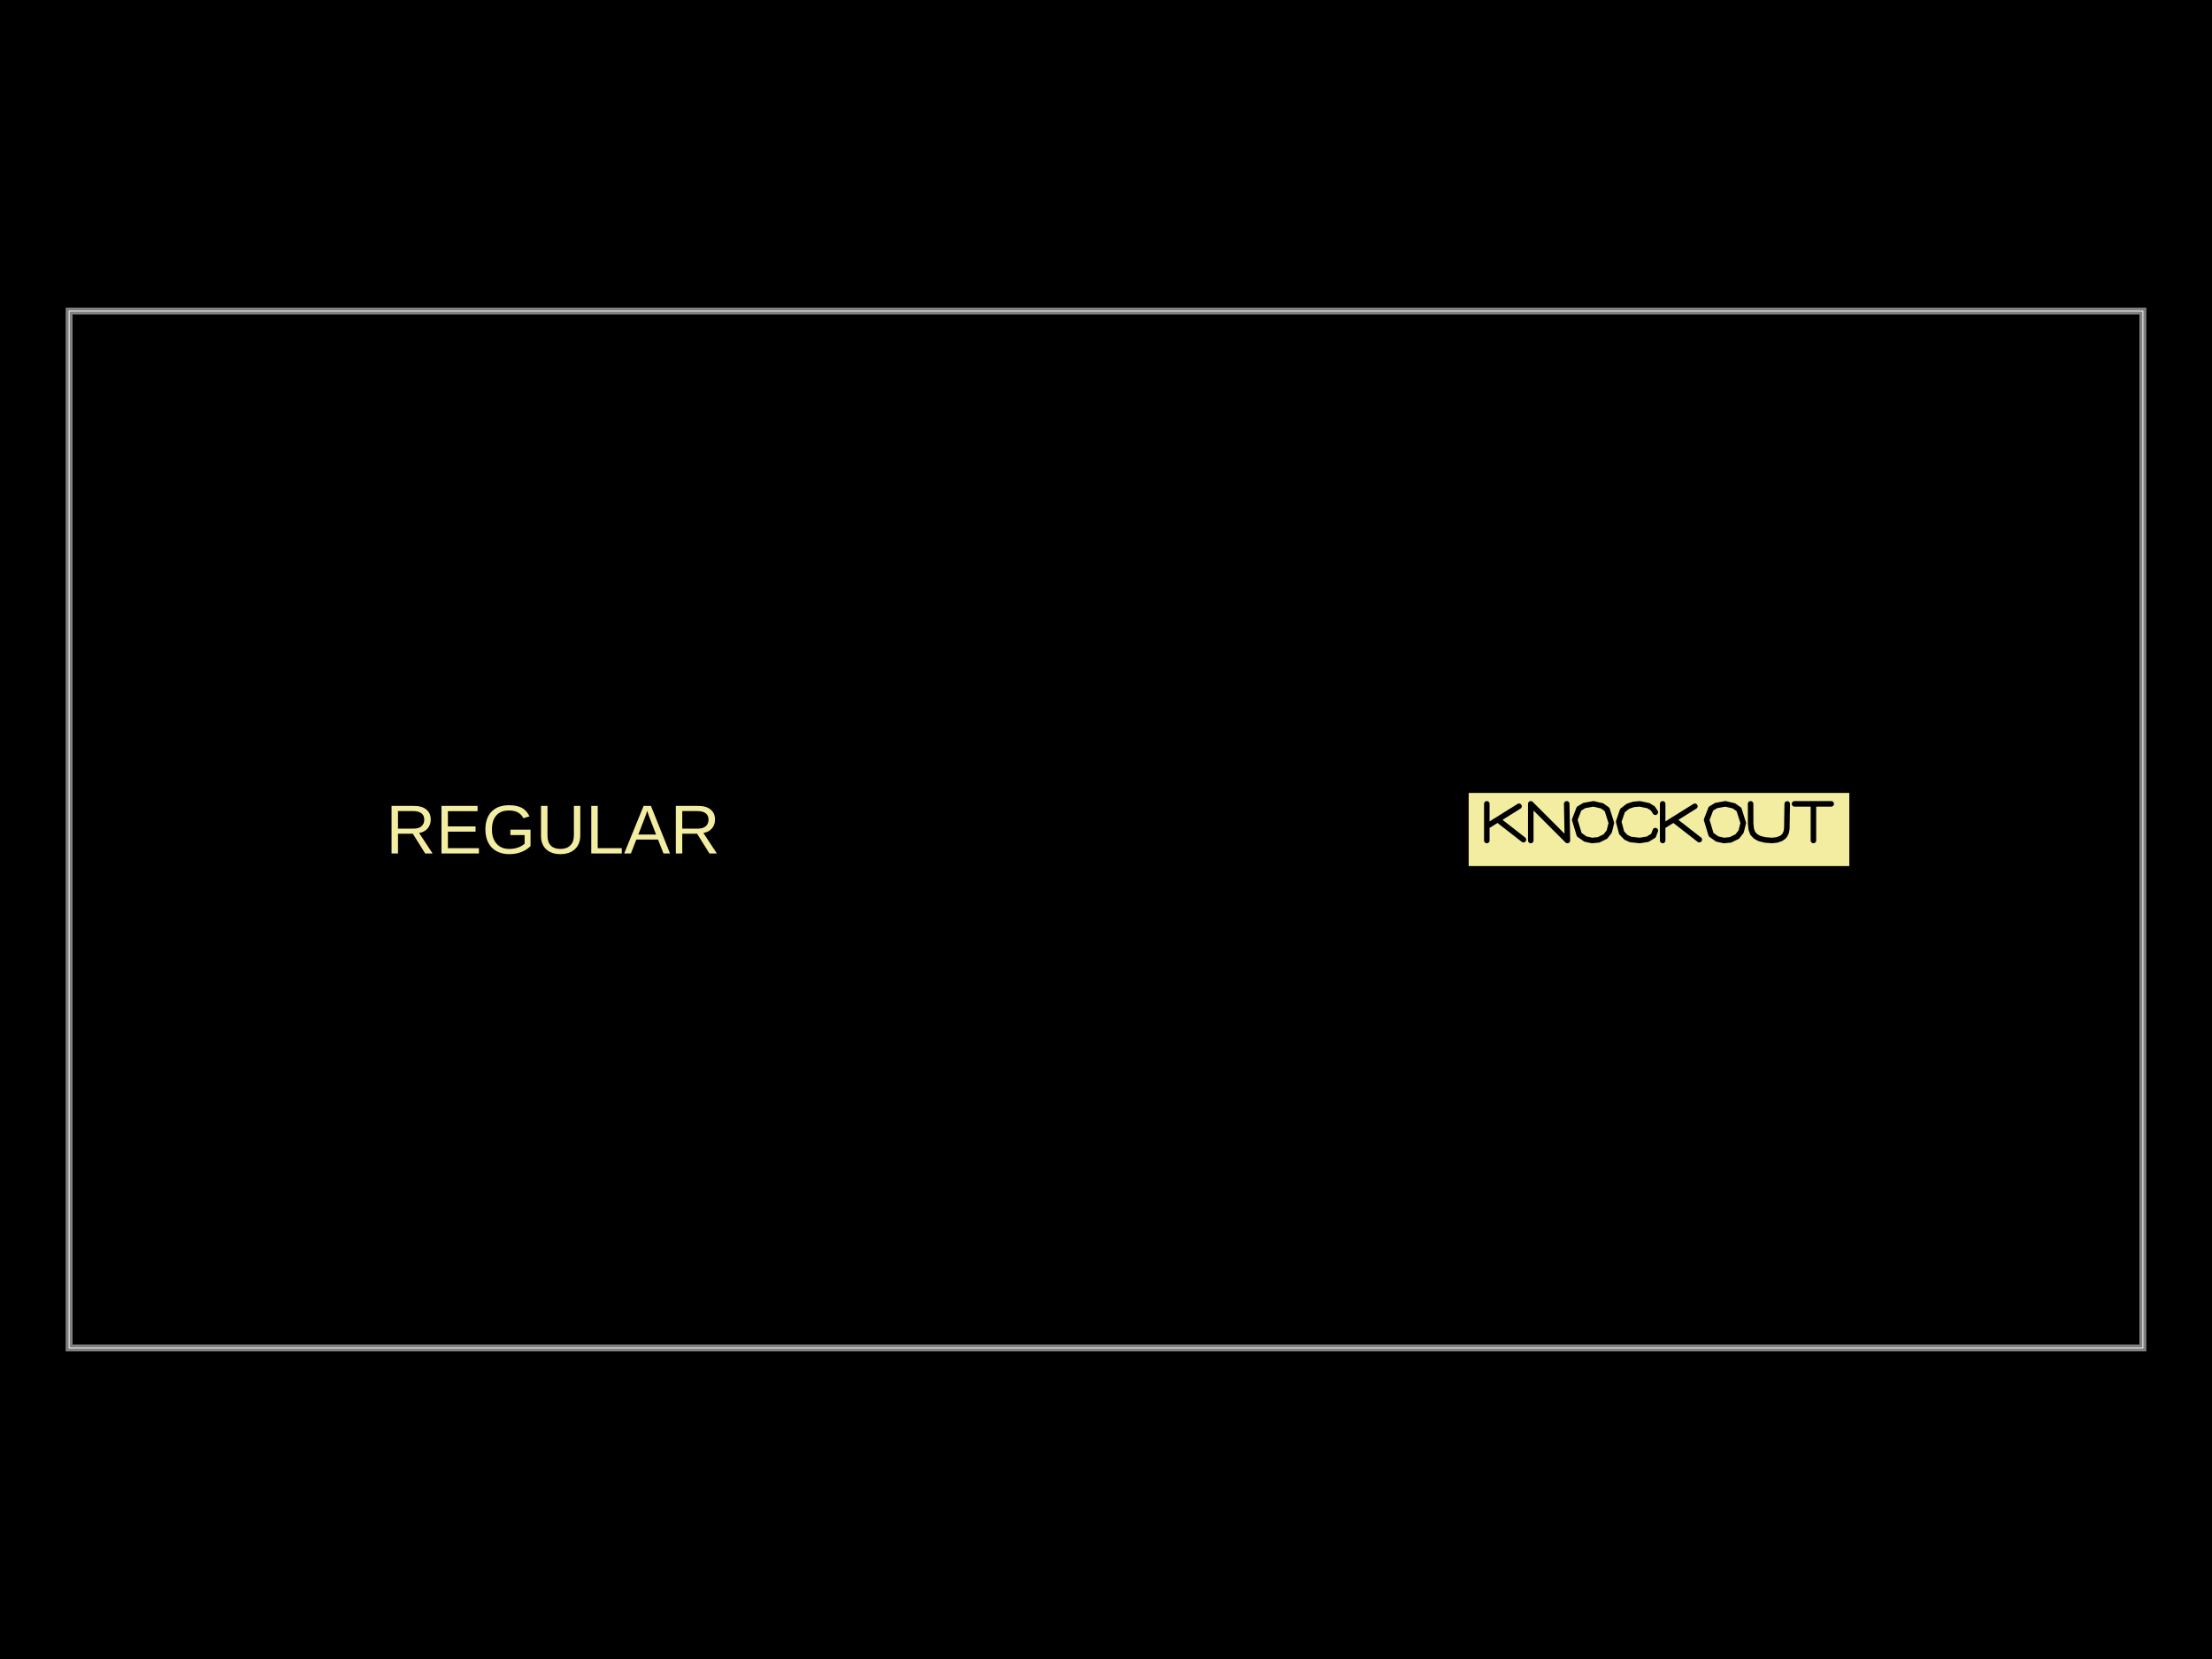
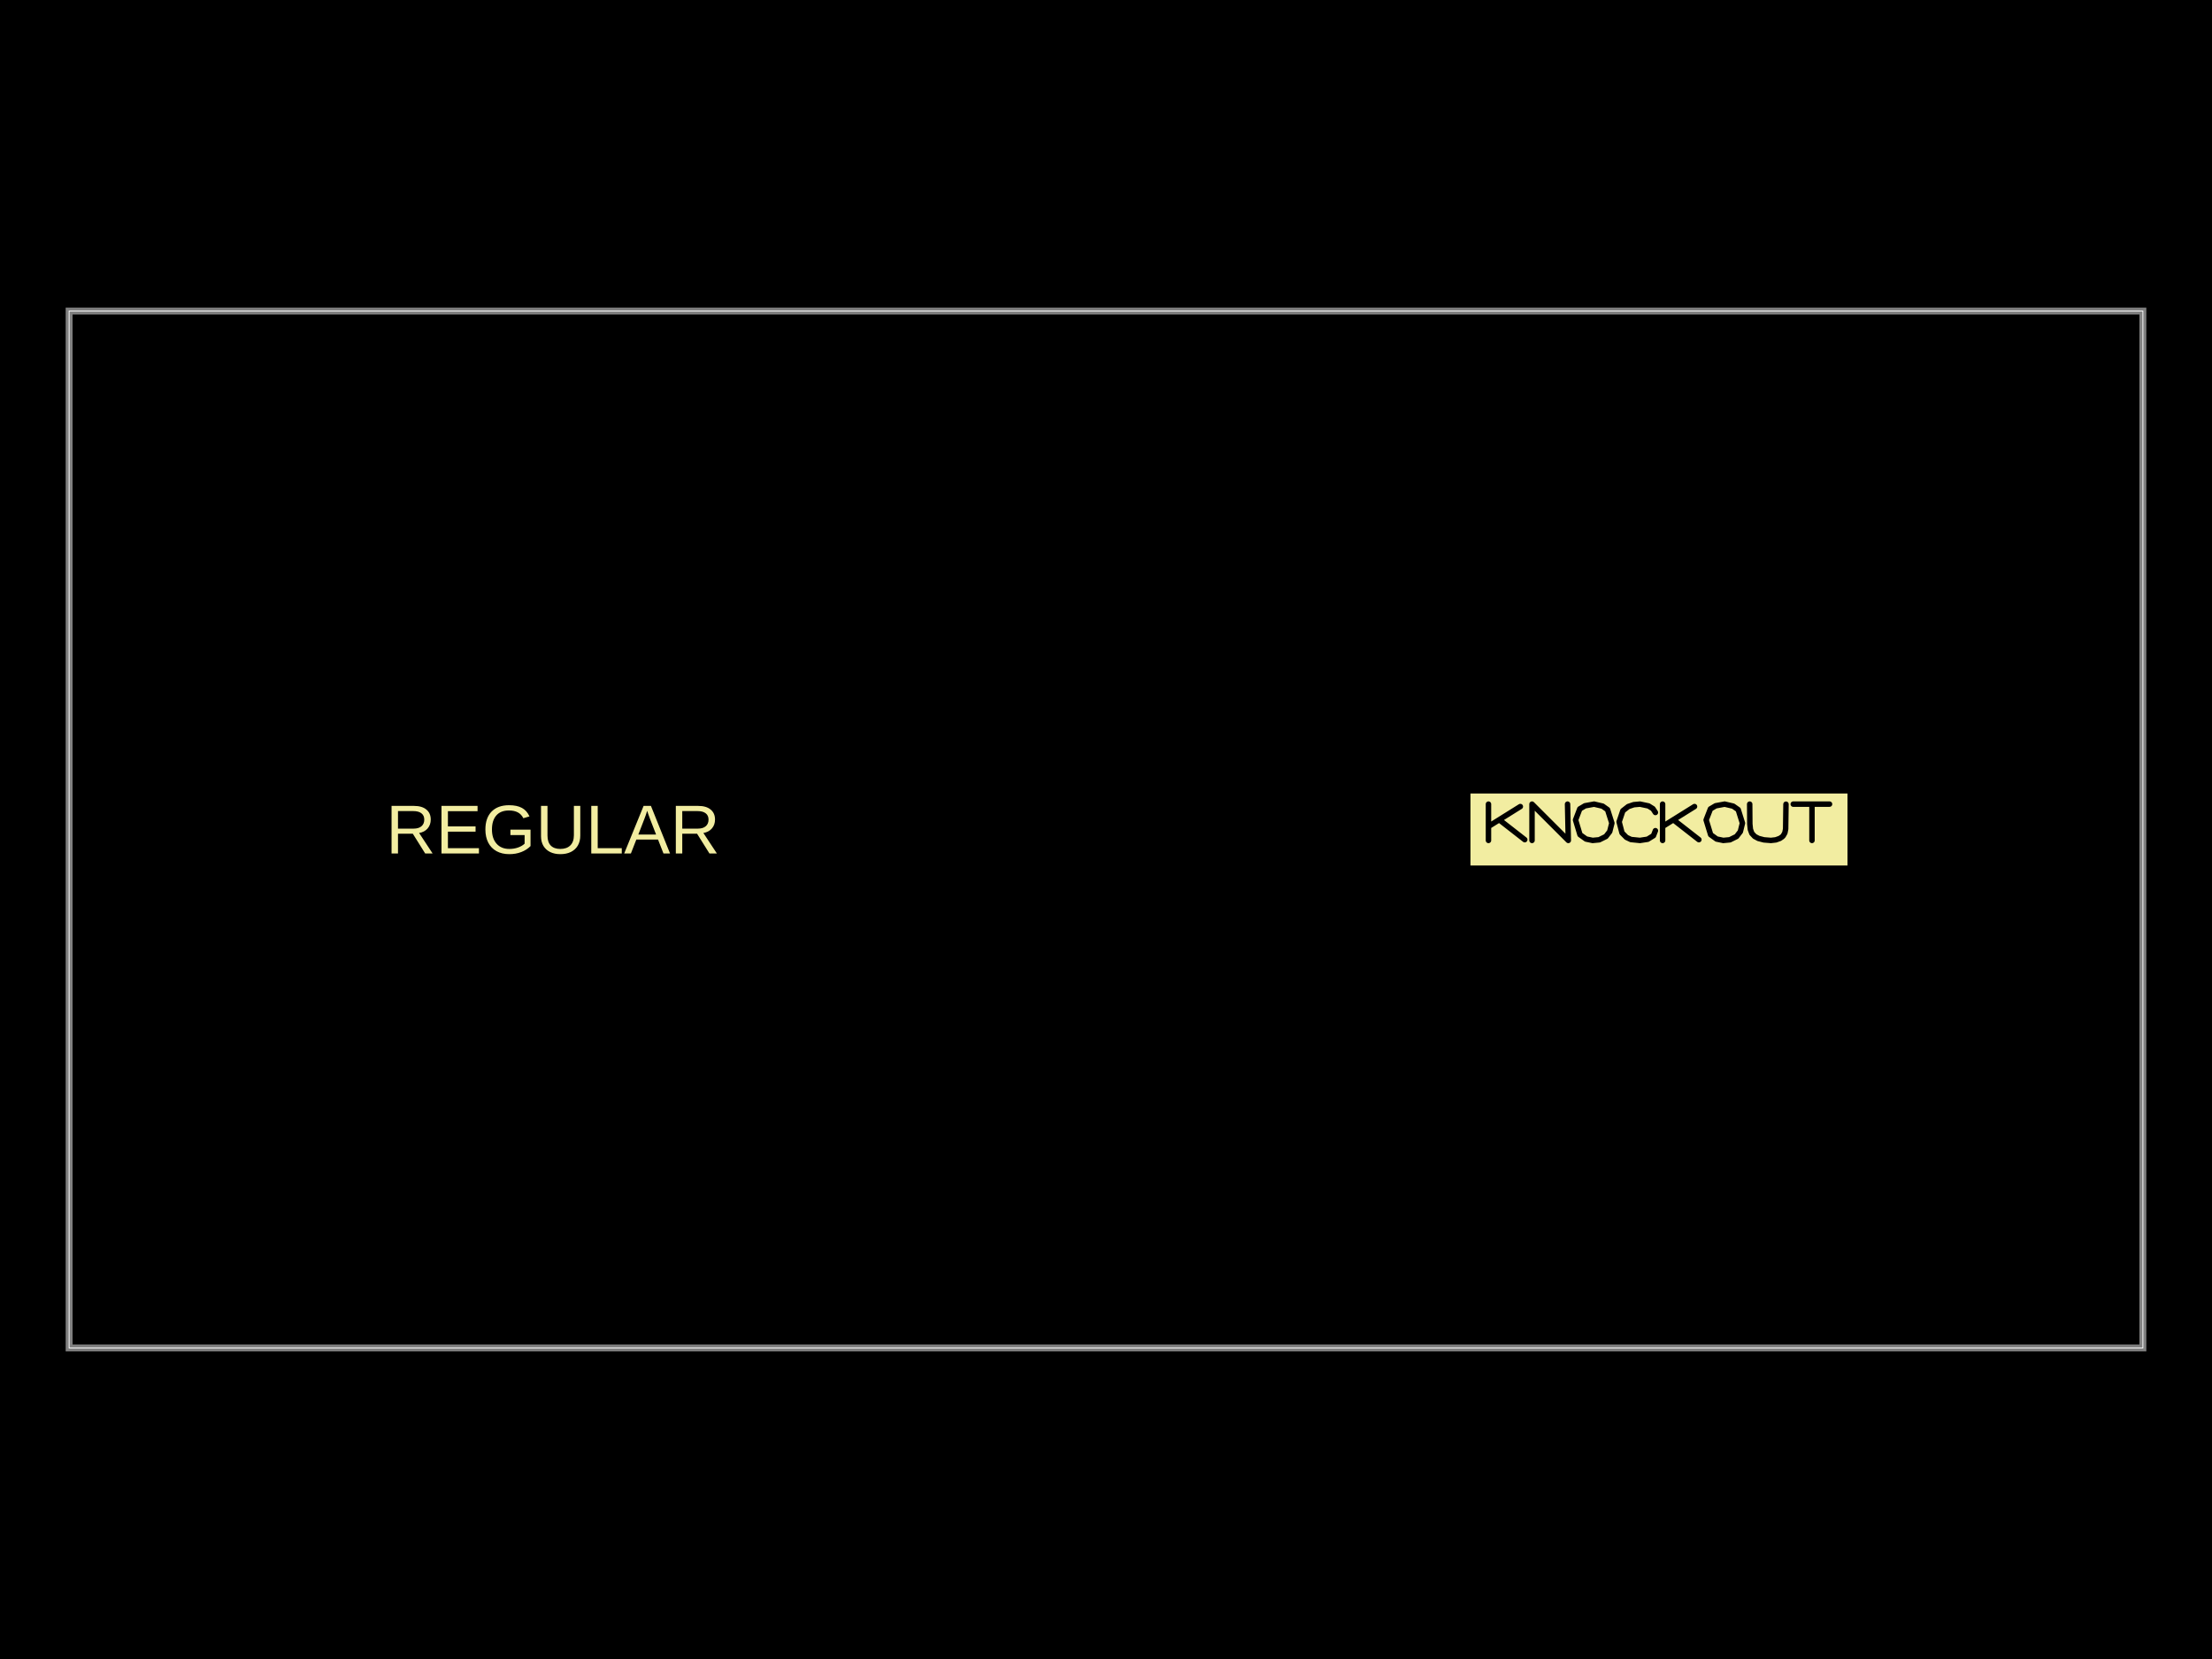
<svg xmlns="http://www.w3.org/2000/svg" width="800" height="600">
  <style />
  <rect class="boundary" x="0" y="0" fill="#000" width="800" height="600" data-type="pcb_background" data-pcb-layer="global" />
  <rect class="pcb-boundary" fill="none" stroke="#fff" stroke-width="0.3" x="25" y="112.5" width="750" height="375" data-type="pcb_boundary" data-pcb-layer="global" />
  <path class="pcb-board" d="M 25 487.5 L 775 487.5 L 775 112.5 L 25 112.5 Z" fill="none" stroke="rgba(255, 255, 255, 0.5)" stroke-width="2.5" data-type="pcb_board" data-pcb-layer="board" />
  <text x="0" y="0" dx="0" dy="0" fill="#f2eda1" font-family="Arial, sans-serif" font-size="25" text-anchor="middle" dominant-baseline="central" transform="matrix(1,0,0,1,200,300)" class="pcb-silkscreen-text pcb-silkscreen-top" data-pcb-silkscreen-text-id="pcb_generic_component_0" stroke="none" data-type="pcb_silkscreen_text" data-pcb-layer="top">REGULAR</text>
-   <rect x="-2.756" y="-0.53" width="5.512" height="1.06" fill="#f2eda1" mask="url(#silkscreen-knockout-mask-pcb_silkscreen_text_knockout-4)" transform="matrix(25,0,0,25,600,300)" class="pcb-silkscreen-text-knockout pcb-silkscreen-top" data-type="pcb_silkscreen_text" data-pcb-silkscreen-text-id="pcb_silkscreen_text_knockout" data-pcb-layer="top" />
+   <rect x="-2.73" y="-0.524" width="5.459" height="1.048" fill="#f2eda1" mask="url(#silkscreen-knockout-mask-pcb_silkscreen_text_knockout-0)" transform="matrix(25,0,0,25,600,300)" class="pcb-silkscreen-text-knockout pcb-silkscreen-top" data-type="pcb_silkscreen_text" data-pcb-silkscreen-text-id="pcb_silkscreen_text_knockout" data-pcb-layer="top" />
  <defs>
-     <mask id="silkscreen-knockout-mask-pcb_silkscreen_text_knockout-4">
-       <rect x="-2.756" y="-0.53" width="5.512" height="1.06" fill="white" />
-       <path d="M-2.491 -0.371L-2.491 0.159 M-2.025 -0.336L-2.491 -0.045 M-2.314 -0.128L-1.961 0.147 M-1.855 0.159L-1.855 -0.371 M-1.855 -0.371L-1.325 0.159 M-1.325 0.159L-1.335 -0.371 M-0.969 0.159L-1.065 0.138 M-1.065 0.138L-1.154 0.075 M-1.154 0.075L-1.219 -0.14 M-1.219 -0.14L-1.157 -0.301 M-1.157 -0.301L-1.081 -0.347 M-1.081 -0.347L-0.948 -0.371 M-0.948 -0.371L-0.824 -0.342 M-0.824 -0.342L-0.751 -0.29 M-0.751 -0.29L-0.689 -0.094 M-0.689 -0.094L-0.72 0.03 M-0.72 0.03L-0.775 0.101 M-0.775 0.101L-0.874 0.15 M-0.874 0.15L-0.969 0.159 M-0.053 -0.249L-0.089 -0.305 M-0.089 -0.305L-0.154 -0.345 M-0.154 -0.345L-0.278 -0.371 M-0.278 -0.371L-0.369 -0.363 M-0.369 -0.363L-0.449 -0.336 M-0.449 -0.336L-0.528 -0.275 M-0.528 -0.275L-0.583 -0.113 M-0.583 -0.113L-0.54 0.049 M-0.54 0.049L-0.476 0.115 M-0.476 0.115L-0.409 0.145 M-0.409 0.145L-0.279 0.159 M-0.279 0.159L-0.165 0.141 M-0.165 0.141L-0.081 0.09 M-0.081 0.09L-0.053 0.016 M0.053 -0.371L0.053 0.159 M0.519 -0.336L0.053 -0.045 M0.23 -0.128L0.583 0.147 M0.939 0.159L0.843 0.138 M0.843 0.138L0.754 0.075 M0.754 0.075L0.689 -0.14 M0.689 -0.14L0.751 -0.301 M0.751 -0.301L0.827 -0.347 M0.827 -0.347L0.96 -0.371 M0.96 -0.371L1.084 -0.342 M1.084 -0.342L1.157 -0.29 M1.157 -0.29L1.219 -0.094 M1.219 -0.094L1.188 0.03 M1.188 0.03L1.133 0.101 M1.133 0.101L1.034 0.15 M1.034 0.15L0.939 0.159 M1.325 -0.371L1.326 -0.081 M1.326 -0.081L1.335 -0.002 M1.335 -0.002L1.356 0.056 M1.356 0.056L1.398 0.1 M1.398 0.1L1.452 0.13 M1.452 0.13L1.533 0.151 M1.533 0.151L1.635 0.159 M1.635 0.159L1.706 0.151 M1.706 0.151L1.765 0.13 M1.765 0.13L1.8 0.105 M1.8 0.105L1.815 0.089 M1.815 0.089L1.838 0.047 M1.838 0.047L1.849 -0.008 M1.849 -0.008L1.855 -0.37 M1.961 -0.371L2.491 -0.371 M2.234 -0.371L2.234 0.159" fill="none" stroke="black" stroke-width="0.08" stroke-linecap="round" stroke-linejoin="round" />
+     <mask id="silkscreen-knockout-mask-pcb_silkscreen_text_knockout-0">
+       <rect x="-2.73" y="-0.524" width="5.459" height="1.048" fill="white" />
+       <path d="M-2.467 -0.367L-2.467 0.158 M-2.006 -0.332L-2.467 -0.044 M-2.292 -0.126L-1.942 0.147 M-1.837 0.158L-1.837 -0.367 M-1.837 -0.367L-1.312 0.158 M-1.312 0.158L-1.323 -0.367 M-0.96 0.158L-1.055 0.138 M-1.055 0.138L-1.143 0.075 M-1.143 0.075L-1.207 -0.138 M-1.207 -0.138L-1.146 -0.298 M-1.146 -0.298L-1.07 -0.343 M-1.07 -0.343L-0.939 -0.367 M-0.939 -0.367L-0.816 -0.338 M-0.816 -0.338L-0.744 -0.287 M-0.744 -0.287L-0.682 -0.092 M-0.682 -0.092L-0.713 0.03 M-0.713 0.03L-0.768 0.101 M-0.768 0.101L-0.865 0.149 M-0.865 0.149L-0.96 0.158 M-0.052 -0.246L-0.088 -0.301 M-0.088 -0.301L-0.152 -0.341 M-0.152 -0.341L-0.275 -0.367 M-0.275 -0.367L-0.365 -0.359 M-0.365 -0.359L-0.445 -0.332 M-0.445 -0.332L-0.523 -0.271 M-0.523 -0.271L-0.577 -0.111 M-0.577 -0.111L-0.535 0.049 M-0.535 0.049L-0.471 0.114 M-0.471 0.114L-0.405 0.145 M-0.405 0.145L-0.276 0.158 M-0.276 0.158L-0.164 0.141 M-0.164 0.141L-0.08 0.089 M-0.08 0.089L-0.052 0.017 M0.052 -0.367L0.052 0.158 M0.514 -0.332L0.052 -0.044 M0.227 -0.126L0.577 0.147 M0.93 0.158L0.834 0.138 M0.834 0.138L0.747 0.075 M0.747 0.075L0.682 -0.138 M0.682 -0.138L0.744 -0.298 M0.744 -0.298L0.82 -0.343 M0.82 -0.343L0.95 -0.367 M0.95 -0.367L1.073 -0.338 M1.073 -0.338L1.146 -0.287 M1.146 -0.287L1.207 -0.092 M1.207 -0.092L1.177 0.03 M1.177 0.03L1.122 0.101 M1.122 0.101L1.025 0.149 M1.025 0.149L0.93 0.158 M1.312 -0.367L1.314 -0.08 M1.314 -0.08L1.322 -0.002 M1.322 -0.002L1.343 0.056 M1.343 0.056L1.384 0.1 M1.384 0.1L1.438 0.129 M1.438 0.129L1.518 0.15 M1.518 0.15L1.619 0.158 M1.619 0.158L1.69 0.15 M1.69 0.15L1.748 0.129 M1.748 0.129L1.783 0.105 M1.783 0.105L1.798 0.089 M1.798 0.089L1.821 0.048 M1.821 0.048L1.832 -0.007 M1.832 -0.007L1.837 -0.366 M1.942 -0.367L2.467 -0.367 M2.213 -0.367L2.213 0.158" fill="none" stroke="black" stroke-width="0.079" stroke-linecap="round" stroke-linejoin="round" />
    </mask>
  </defs>
</svg>
